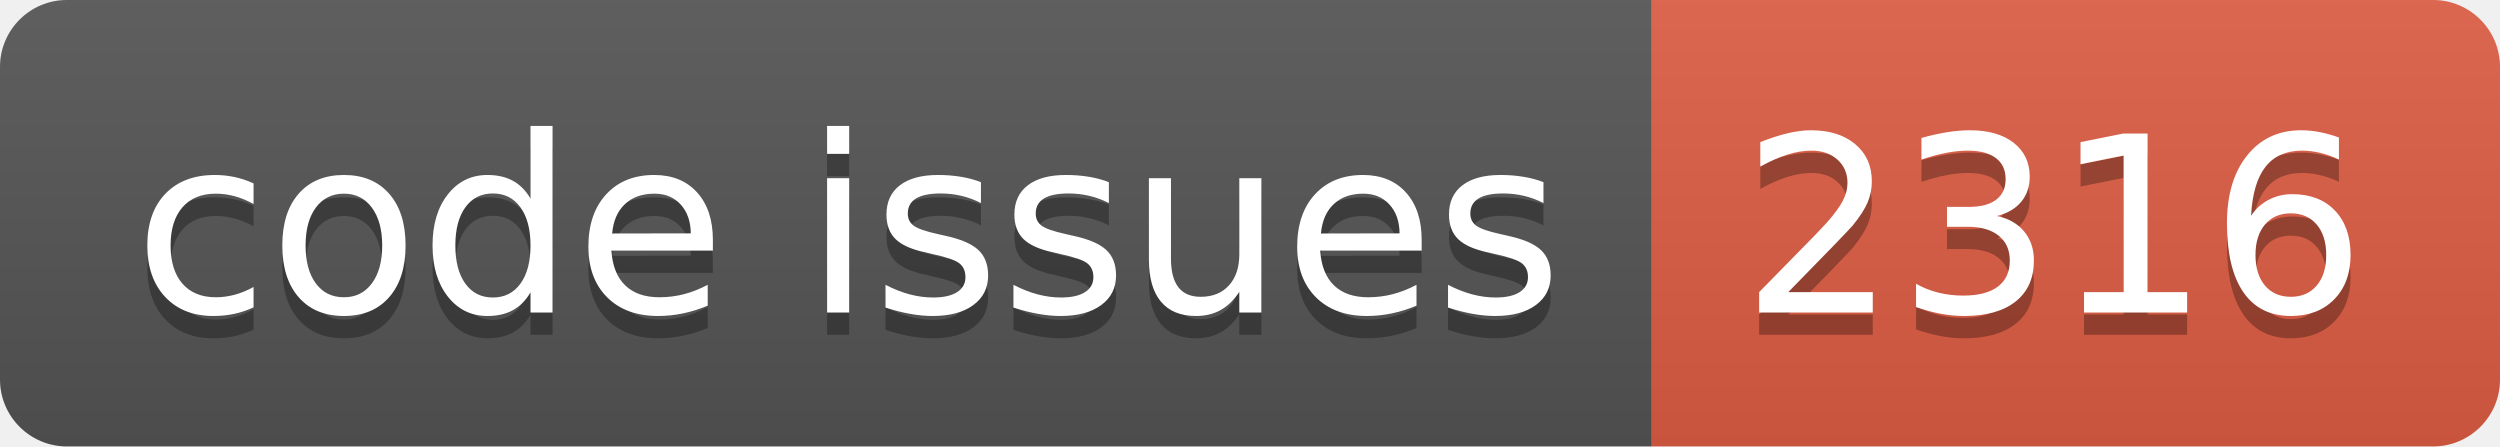
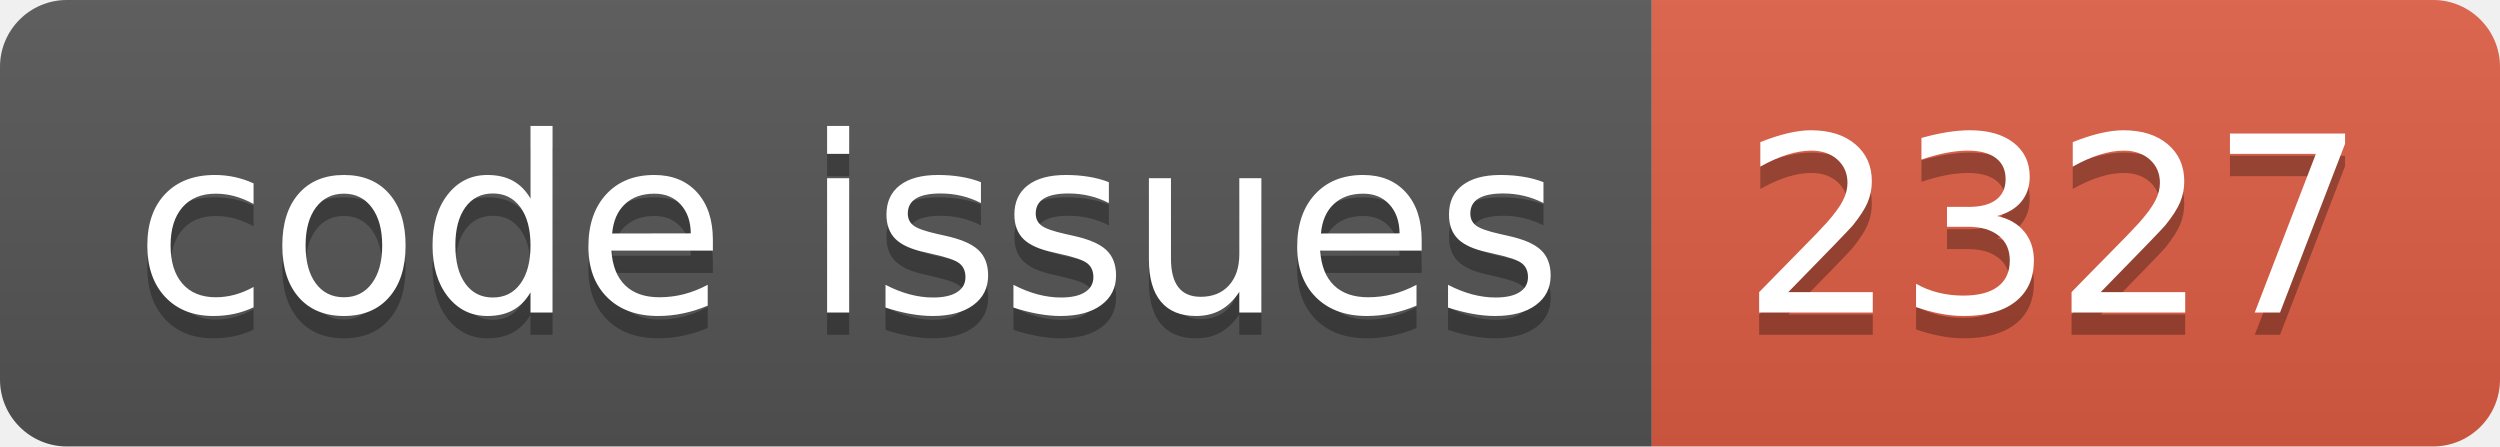
<svg xmlns="http://www.w3.org/2000/svg" width="112.0" height="20">
  <linearGradient id="smooth" x2="0" y2="100%">
    <stop offset="0" stop-color="#bbb" stop-opacity=".1" />
    <stop offset="1" stop-opacity=".1" />
  </linearGradient>
  <clipPath id="round">
    <rect width="112.0" height="20" rx="3" fill="#fff" />
  </clipPath>
  <g clip-path="url(#round)">
    <rect width="74.0" height="20" fill="#555" />
    <rect x="74.0" width="38.0" height="20" fill="#e05d44" />
    <rect width="112.0" height="20" fill="url(#smooth)" />
  </g>
  <g fill="#fff" text-anchor="middle" font-family="DejaVu Sans,Verdana,Geneva,sans-serif" font-size="110">
    <text x="380.0" y="150" fill="#010101" fill-opacity=".3" transform="scale(0.1)" textLength="640.0" lengthAdjust="spacing">code issues</text>
    <text x="380.0" y="140" transform="scale(0.1)" textLength="640.0" lengthAdjust="spacing">code issues</text>
-     <text x="920.0" y="150" fill="#010101" fill-opacity=".3" transform="scale(0.1)" textLength="280.0" lengthAdjust="spacing">2316</text>
-     <text x="920.0" y="140" transform="scale(0.1)" textLength="280.0" lengthAdjust="spacing">2316</text>
+     <text x="920.0" y="150" fill="#010101" fill-opacity=".3" transform="scale(0.1)" textLength="280.0" lengthAdjust="spacing">2327</text>
+     <text x="920.0" y="140" transform="scale(0.1)" textLength="280.0" lengthAdjust="spacing">2327</text>
  </g>
</svg>
